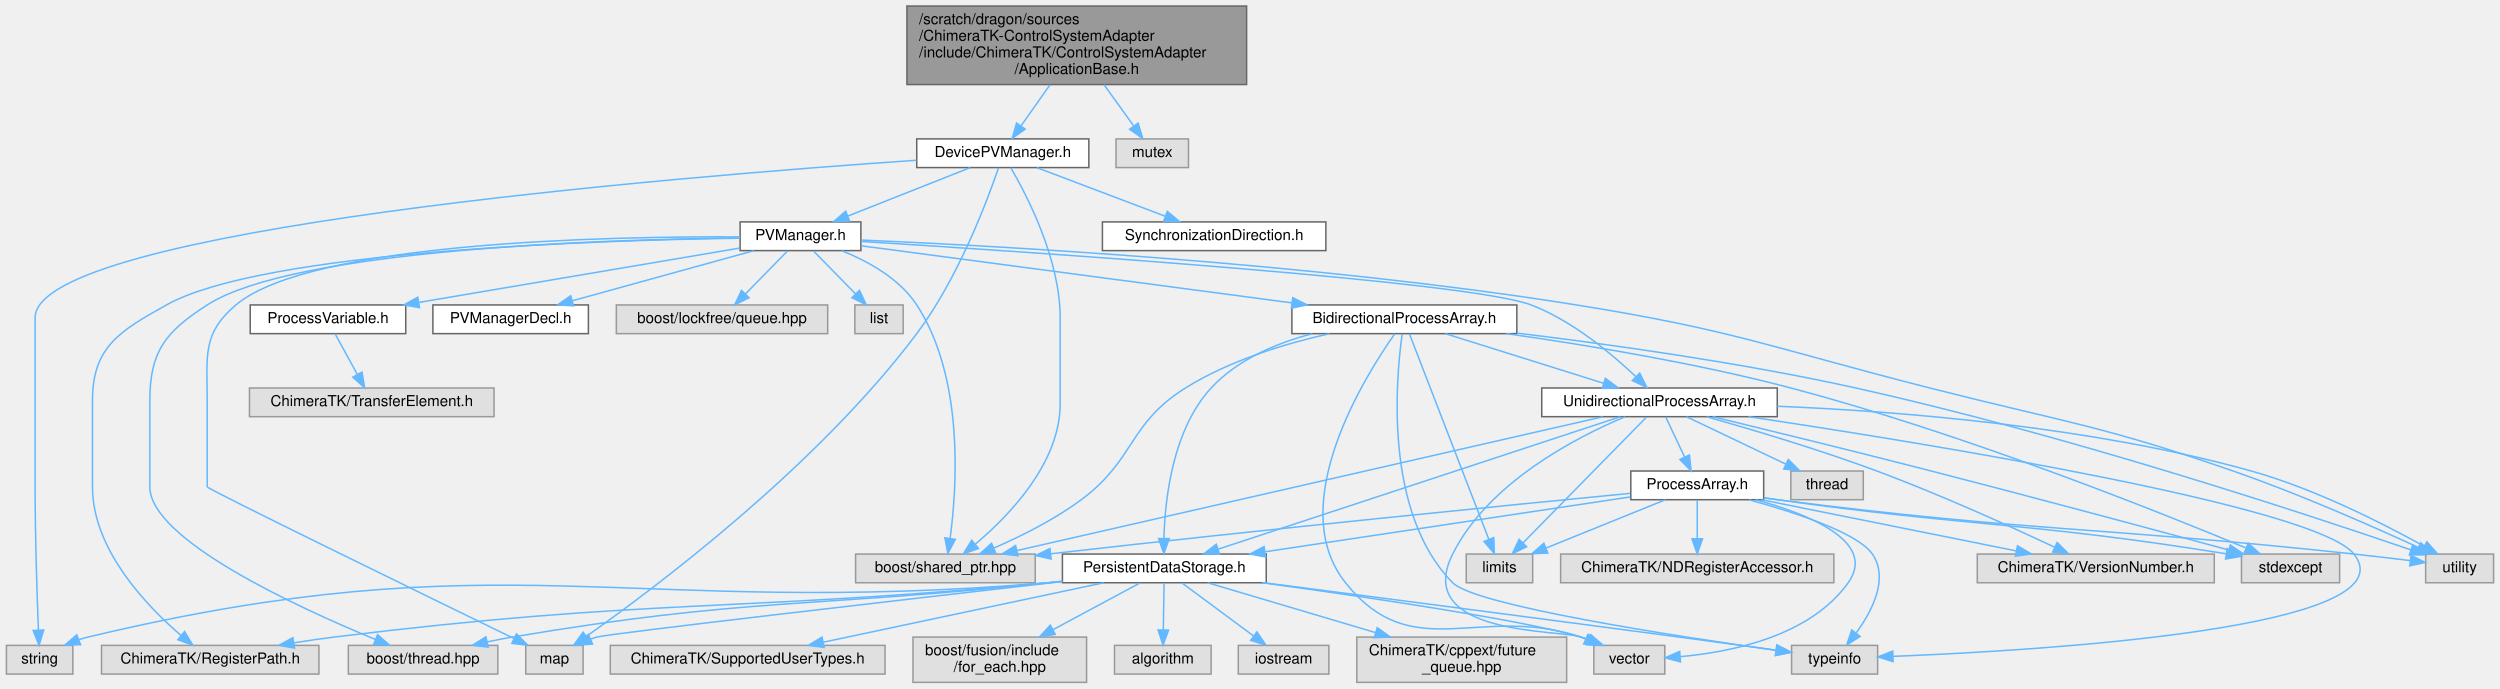
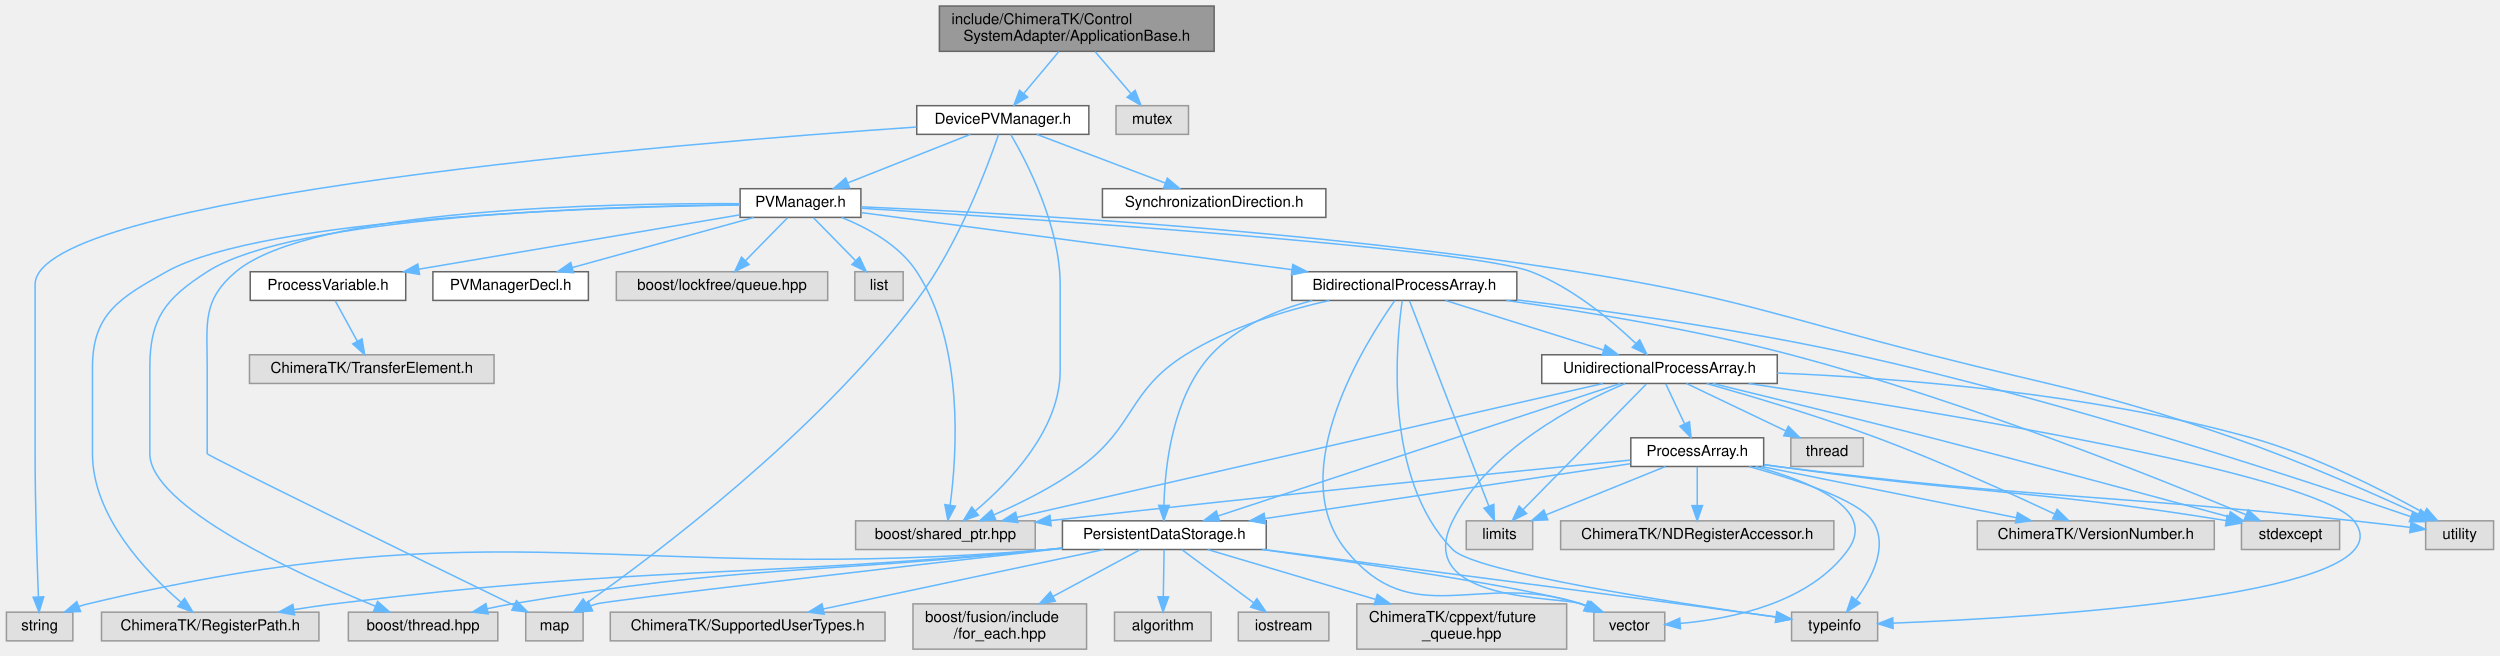
- <svg xmlns="http://www.w3.org/2000/svg" xmlns:xlink="http://www.w3.org/1999/xlink" width="1656pt" height="456pt" viewBox="0.00 0.00 1655.50 456.00">
-   <g id="graph0" class="graph" transform="scale(1 1) rotate(0) translate(4 452)">
+ <svg xmlns="http://www.w3.org/2000/svg" xmlns:xlink="http://www.w3.org/1999/xlink" width="1656pt" height="434pt" viewBox="0.00 0.00 1655.50 434.00">
+   <g id="graph0" class="graph" transform="scale(1 1) rotate(0) translate(4 430)">
    <g id="Node000001" class="node">
      <g id="a_Node000001">
        <a xlink:title=" ">
-           <polygon fill="#999999" stroke="#666666" points="821.5,-448 596.5,-448 596.5,-396 821.5,-396 821.5,-448" />
-           <text text-anchor="start" x="604.5" y="-436" font-family="Helvetica,sans-Serif" font-size="10.00">/scratch/dragon/sources</text>
-           <text text-anchor="start" x="604.5" y="-425" font-family="Helvetica,sans-Serif" font-size="10.00">/ChimeraTK-ControlSystemAdapter</text>
-           <text text-anchor="start" x="604.5" y="-414" font-family="Helvetica,sans-Serif" font-size="10.00">/include/ChimeraTK/ControlSystemAdapter</text>
-           <text text-anchor="middle" x="709" y="-403" font-family="Helvetica,sans-Serif" font-size="10.00">/ApplicationBase.h</text>
+           <polygon fill="#999999" stroke="#666666" points="800,-426 618,-426 618,-396 800,-396 800,-426" />
+           <text text-anchor="start" x="626" y="-414" font-family="Helvetica,sans-Serif" font-size="10.00">include/ChimeraTK/Control</text>
+           <text text-anchor="middle" x="709" y="-403" font-family="Helvetica,sans-Serif" font-size="10.00">SystemAdapter/ApplicationBase.h</text>
        </a>
      </g>
    </g>
    <g id="Node000002" class="node">
      <g id="a_Node000002">
        <a xlink:href="_device_p_v_manager_8h.html" target="_top" xlink:title=" ">
          <polygon fill="white" stroke="#666666" points="717,-360 603,-360 603,-341 717,-341 717,-360" />
          <text text-anchor="middle" x="660" y="-348" font-family="Helvetica,sans-Serif" font-size="10.00">DevicePVManager.h</text>
        </a>
      </g>
    </g>
    <g id="edge1_Node000001_Node000002" class="edge">
      <g id="a_edge1_Node000001_Node000002">
        <a xlink:title=" ">
-           <path fill="none" stroke="#63b8ff" d="M691.31,-395.91C684.94,-386.87 677.89,-376.88 672.11,-368.67" />
-           <polygon fill="#63b8ff" stroke="#63b8ff" points="674.83,-366.46 666.21,-360.3 669.11,-370.49 674.83,-366.46" />
+           <path fill="none" stroke="#63b8ff" d="M697.14,-395.84C690.1,-387.43 681.14,-376.74 673.79,-367.96" />
+           <polygon fill="#63b8ff" stroke="#63b8ff" points="676.45,-365.68 667.34,-360.27 671.08,-370.18 676.45,-365.68" />
        </a>
      </g>
    </g>
    <g id="Node000032" class="node">
      <g id="a_Node000032">
        <a xlink:title=" ">
          <polygon fill="#e0e0e0" stroke="#999999" points="783,-360 735,-360 735,-341 783,-341 783,-360" />
          <text text-anchor="middle" x="759" y="-348" font-family="Helvetica,sans-Serif" font-size="10.00">mutex</text>
        </a>
      </g>
    </g>
    <g id="edge57_Node000001_Node000032" class="edge">
      <g id="a_edge57_Node000001_Node000032">
        <a xlink:title=" ">
-           <path fill="none" stroke="#63b8ff" d="M727.05,-395.91C733.55,-386.87 740.74,-376.88 746.65,-368.67" />
-           <polygon fill="#63b8ff" stroke="#63b8ff" points="749.67,-370.46 752.67,-360.3 743.99,-366.38 749.67,-370.46" />
+           <path fill="none" stroke="#63b8ff" d="M721.1,-395.84C728.29,-387.43 737.43,-376.74 744.93,-367.96" />
+           <polygon fill="#63b8ff" stroke="#63b8ff" points="747.67,-370.14 751.51,-360.27 742.35,-365.59 747.67,-370.14" />
        </a>
      </g>
    </g>
    <g id="Node000003" class="node">
      <g id="a_Node000003">
        <a xlink:href="_p_v_manager_8h.html" target="_top" xlink:title=" ">
          <polygon fill="white" stroke="#666666" points="566,-305 486,-305 486,-286 566,-286 566,-305" />
          <text text-anchor="middle" x="526" y="-293" font-family="Helvetica,sans-Serif" font-size="10.00">PVManager.h</text>
        </a>
      </g>
    </g>
    <g id="edge2_Node000002_Node000003" class="edge">
      <g id="a_edge2_Node000002_Node000003">
        <a xlink:title=" ">
          <path fill="none" stroke="#63b8ff" d="M638.47,-340.98C616.53,-332.3 582.26,-318.75 557.31,-308.88" />
          <polygon fill="#63b8ff" stroke="#63b8ff" points="558.51,-305.59 547.92,-305.17 555.93,-312.1 558.51,-305.59" />
        </a>
      </g>
    </g>
    <g id="Node000013" class="node">
      <g id="a_Node000013">
        <a xlink:title=" ">
          <polygon fill="#e0e0e0" stroke="#999999" points="382,-24.5 344,-24.5 344,-5.5 382,-5.5 382,-24.5" />
          <text text-anchor="middle" x="363" y="-12.5" font-family="Helvetica,sans-Serif" font-size="10.00">map</text>
        </a>
      </g>
    </g>
    <g id="edge55_Node000002_Node000013" class="edge">
      <g id="a_edge55_Node000002_Node000013">
        <a xlink:title=" ">
          <path fill="none" stroke="#63b8ff" d="M657.16,-340.83C650.17,-320.33 630.7,-267.87 603,-231 536.51,-142.5 429.43,-62.37 384.22,-30.53" />
          <polygon fill="#63b8ff" stroke="#63b8ff" points="386,-27.51 375.79,-24.66 381.99,-33.25 386,-27.51" />
        </a>
      </g>
    </g>
    <g id="Node000014" class="node">
      <g id="a_Node000014">
        <a xlink:title=" ">
          <polygon fill="#e0e0e0" stroke="#999999" points="44,-24.5 0,-24.5 0,-5.5 44,-5.5 44,-24.5" />
          <text text-anchor="middle" x="22" y="-12.5" font-family="Helvetica,sans-Serif" font-size="10.00">string</text>
        </a>
      </g>
    </g>
    <g id="edge56_Node000002_Node000014" class="edge">
      <g id="a_edge56_Node000002_Node000014">
        <a xlink:title=" ">
          <path fill="none" stroke="#63b8ff" d="M602.83,-345.86C445.73,-335.09 19,-300.43 19,-241.5 19,-241.5 19,-241.5 19,-129.5 19,-96.1 20.31,-57.18 21.2,-34.69" />
          <polygon fill="#63b8ff" stroke="#63b8ff" points="24.71,-34.68 21.62,-24.54 17.71,-34.39 24.71,-34.68" />
        </a>
      </g>
    </g>
    <g id="Node000021" class="node">
      <g id="a_Node000021">
        <a xlink:title=" ">
          <polygon fill="#e0e0e0" stroke="#999999" points="681.5,-85 562.5,-85 562.5,-66 681.5,-66 681.5,-85" />
          <text text-anchor="middle" x="622" y="-73" font-family="Helvetica,sans-Serif" font-size="10.00">boost/shared_ptr.hpp</text>
        </a>
      </g>
    </g>
    <g id="edge54_Node000002_Node000021" class="edge">
      <g id="a_edge54_Node000002_Node000021">
        <a xlink:title=" ">
          <path fill="none" stroke="#63b8ff" d="M665.28,-340.9C675.73,-323.07 698,-280.46 698,-241.5 698,-241.5 698,-241.5 698,-184.5 698,-145.47 664.39,-110.58 641.87,-91.6" />
          <polygon fill="#63b8ff" stroke="#63b8ff" points="643.85,-88.7 633.88,-85.12 639.44,-94.14 643.85,-88.7" />
        </a>
      </g>
    </g>
    <g id="Node000031" class="node">
      <g id="a_Node000031">
        <a xlink:href="_synchronization_direction_8h.html" target="_top" xlink:title=" ">
          <polygon fill="white" stroke="#666666" points="874,-305 726,-305 726,-286 874,-286 874,-305" />
          <text text-anchor="middle" x="800" y="-293" font-family="Helvetica,sans-Serif" font-size="10.00">SynchronizationDirection.h</text>
        </a>
      </g>
    </g>
    <g id="edge53_Node000002_Node000031" class="edge">
      <g id="a_edge53_Node000002_Node000031">
        <a xlink:title=" ">
          <path fill="none" stroke="#63b8ff" d="M682.49,-340.98C705.52,-332.27 741.54,-318.63 767.63,-308.75" />
          <polygon fill="#63b8ff" stroke="#63b8ff" points="768.98,-311.98 777.1,-305.17 766.51,-305.44 768.98,-311.98" />
        </a>
      </g>
    </g>
    <g id="Node000004" class="node">
      <g id="a_Node000004">
        <a xlink:href="_bidirectional_process_array_8h.html" target="_top" xlink:title=" ">
          <polygon fill="white" stroke="#666666" points="1000.5,-250 851.5,-250 851.5,-231 1000.5,-231 1000.5,-250" />
          <text text-anchor="middle" x="926" y="-238" font-family="Helvetica,sans-Serif" font-size="10.00">BidirectionalProcessArray.h</text>
        </a>
      </g>
    </g>
    <g id="edge3_Node000003_Node000004" class="edge">
      <g id="a_edge3_Node000003_Node000004">
        <a xlink:title=" ">
          <path fill="none" stroke="#63b8ff" d="M566.18,-289.18C632.82,-280.35 767.17,-262.54 851.52,-251.37" />
          <polygon fill="#63b8ff" stroke="#63b8ff" points="852.1,-254.82 861.55,-250.04 851.18,-247.88 852.1,-254.82" />
        </a>
      </g>
    </g>
    <g id="Node000007" class="node">
      <g id="a_Node000007">
        <a xlink:title=" ">
          <polygon fill="#e0e0e0" stroke="#999999" points="207,-24.5 63,-24.5 63,-5.5 207,-5.5 207,-24.5" />
          <text text-anchor="middle" x="135" y="-12.5" font-family="Helvetica,sans-Serif" font-size="10.00">ChimeraTK/RegisterPath.h</text>
        </a>
      </g>
    </g>
    <g id="edge46_Node000003_Node000007" class="edge">
      <g id="a_edge46_Node000003_Node000007">
        <a xlink:title=" ">
          <path fill="none" stroke="#63b8ff" d="M485.77,-294.21C393.67,-292.91 170.49,-286.04 106,-250 74.88,-232.61 57,-222.15 57,-186.5 57,-186.5 57,-186.5 57,-129.5 57,-88.19 92.53,-50.94 115.63,-31.09" />
          <polygon fill="#63b8ff" stroke="#63b8ff" points="118.02,-33.66 123.49,-24.59 113.55,-28.26 118.02,-33.66" />
        </a>
      </g>
    </g>
    <g id="Node000010" class="node">
      <g id="a_Node000010">
        <a xlink:title=" ">
          <polygon fill="#e0e0e0" stroke="#999999" points="325.5,-24.5 226.5,-24.5 226.5,-5.5 325.5,-5.5 325.5,-24.5" />
          <text text-anchor="middle" x="276" y="-12.5" font-family="Helvetica,sans-Serif" font-size="10.00">boost/thread.hpp</text>
        </a>
      </g>
    </g>
    <g id="edge49_Node000003_Node000010" class="edge">
      <g id="a_edge49_Node000003_Node000010">
        <a xlink:title=" ">
          <path fill="none" stroke="#63b8ff" d="M485.77,-294.38C397.61,-293.41 190.66,-287.13 133,-250 105.35,-232.19 95,-219.39 95,-186.5 95,-186.5 95,-186.5 95,-129.5 95,-94.65 192.5,-49.82 244.38,-28.43" />
          <polygon fill="#63b8ff" stroke="#63b8ff" points="245.86,-31.6 253.81,-24.59 243.22,-25.12 245.86,-31.6" />
        </a>
      </g>
    </g>
    <g id="edge51_Node000003_Node000013" class="edge">
      <g id="a_edge51_Node000003_Node000013">
        <a xlink:title=" ">
          <path fill="none" stroke="#63b8ff" d="M485.71,-295.09C399.67,-295.53 201.73,-291.82 152,-250 129.45,-231.04 133,-215.96 133,-186.5 133,-186.5 133,-186.5 133,-129.5 133,-128.1 275.2,-58.73 335.98,-29.14" />
          <polygon fill="#63b8ff" stroke="#63b8ff" points="337.87,-32.11 345.33,-24.59 334.81,-25.82 337.87,-32.11" />
        </a>
      </g>
    </g>
    <g id="Node000017" class="node">
      <g id="a_Node000017">
        <a xlink:href="_unidirectional_process_array_8h.html" target="_top" xlink:title=" ">
          <polygon fill="white" stroke="#666666" points="1173,-195 1017,-195 1017,-176 1173,-176 1173,-195" />
          <text text-anchor="middle" x="1095" y="-183" font-family="Helvetica,sans-Serif" font-size="10.00">UnidirectionalProcessArray.h</text>
        </a>
      </g>
    </g>
    <g id="edge45_Node000003_Node000017" class="edge">
      <g id="a_edge45_Node000003_Node000017">
        <a xlink:title=" ">
          <path fill="none" stroke="#63b8ff" d="M566.35,-292.05C675.12,-285.28 969.04,-265.73 1010,-250 1037.24,-239.54 1063.31,-217.72 1079.23,-202.59" />
          <polygon fill="#63b8ff" stroke="#63b8ff" points="1081.89,-204.89 1086.58,-195.39 1076.99,-199.89 1081.89,-204.89" />
        </a>
      </g>
    </g>
    <g id="edge48_Node000003_Node000021" class="edge">
      <g id="a_edge48_Node000003_Node000021">
        <a xlink:title=" ">
          <path fill="none" stroke="#63b8ff" d="M553.33,-285.93C570.51,-279.05 591.53,-267.59 603,-250 634.53,-201.66 629.66,-129.21 625.1,-95.28" />
          <polygon fill="#63b8ff" stroke="#63b8ff" points="628.56,-94.72 623.62,-85.35 621.63,-95.75 628.56,-94.72" />
        </a>
      </g>
    </g>
    <g id="Node000024" class="node">
      <g id="a_Node000024">
        <a xlink:title=" ">
          <polygon fill="#e0e0e0" stroke="#999999" points="1647.5,-85 1602.5,-85 1602.5,-66 1647.5,-66 1647.5,-85" />
          <text text-anchor="middle" x="1625" y="-73" font-family="Helvetica,sans-Serif" font-size="10.00">utility</text>
        </a>
      </g>
    </g>
    <g id="edge52_Node000003_Node000024" class="edge">
      <g id="a_edge52_Node000003_Node000024">
        <a xlink:title=" ">
          <path fill="none" stroke="#63b8ff" d="M566.23,-293C653.17,-289.31 864.88,-278.01 1040,-250 1145.49,-233.13 1170.46,-221.32 1274,-195 1363.76,-172.18 1387.49,-170.34 1475,-140 1518.69,-124.85 1567.76,-103.15 1597.52,-89.44" />
          <polygon fill="#63b8ff" stroke="#63b8ff" points="1599.24,-92.51 1606.83,-85.12 1596.29,-86.16 1599.24,-92.51" />
        </a>
      </g>
    </g>
    <g id="Node000026" class="node">
      <g id="a_Node000026">
        <a xlink:href="_process_variable_8h.html" target="_top" xlink:title=" ">
          <polygon fill="white" stroke="#666666" points="264.5,-250 161.5,-250 161.5,-231 264.5,-231 264.5,-250" />
          <text text-anchor="middle" x="213" y="-238" font-family="Helvetica,sans-Serif" font-size="10.00">ProcessVariable.h</text>
        </a>
      </g>
    </g>
    <g id="edge42_Node000003_Node000026" class="edge">
      <g id="a_edge42_Node000003_Node000026">
        <a xlink:title=" ">
          <path fill="none" stroke="#63b8ff" d="M485.72,-287.68C431.84,-278.56 335.85,-262.3 273.32,-251.71" />
          <polygon fill="#63b8ff" stroke="#63b8ff" points="273.65,-248.22 263.2,-250 272.48,-255.12 273.65,-248.22" />
        </a>
      </g>
    </g>
    <g id="Node000028" class="node">
      <g id="a_Node000028">
        <a xlink:href="_p_v_manager_decl_8h.html" target="_top" xlink:title=" ">
          <polygon fill="white" stroke="#666666" points="385.5,-250 282.5,-250 282.5,-231 385.5,-231 385.5,-250" />
          <text text-anchor="middle" x="334" y="-238" font-family="Helvetica,sans-Serif" font-size="10.00">PVManagerDecl.h</text>
        </a>
      </g>
    </g>
    <g id="edge44_Node000003_Node000028" class="edge">
      <g id="a_edge44_Node000003_Node000028">
        <a xlink:title=" ">
          <path fill="none" stroke="#63b8ff" d="M495.15,-285.98C462.5,-276.97 410.8,-262.7 374.8,-252.76" />
          <polygon fill="#63b8ff" stroke="#63b8ff" points="375.66,-249.37 365.09,-250.08 373.8,-256.12 375.66,-249.37" />
        </a>
      </g>
    </g>
    <g id="Node000029" class="node">
      <g id="a_Node000029">
        <a xlink:title=" ">
          <polygon fill="#e0e0e0" stroke="#999999" points="544,-250 404,-250 404,-231 544,-231 544,-250" />
          <text text-anchor="middle" x="474" y="-238" font-family="Helvetica,sans-Serif" font-size="10.00">boost/lockfree/queue.hpp</text>
        </a>
      </g>
    </g>
    <g id="edge47_Node000003_Node000029" class="edge">
      <g id="a_edge47_Node000003_Node000029">
        <a xlink:title=" ">
          <path fill="none" stroke="#63b8ff" d="M517.41,-285.75C509.84,-278.03 498.62,-266.6 489.49,-257.28" />
          <polygon fill="#63b8ff" stroke="#63b8ff" points="491.93,-254.78 482.43,-250.09 486.93,-259.68 491.93,-254.78" />
        </a>
      </g>
    </g>
    <g id="Node000030" class="node">
      <g id="a_Node000030">
        <a xlink:title=" ">
          <polygon fill="#e0e0e0" stroke="#999999" points="594,-250 562,-250 562,-231 594,-231 594,-250" />
          <text text-anchor="middle" x="578" y="-238" font-family="Helvetica,sans-Serif" font-size="10.00">list</text>
        </a>
      </g>
    </g>
    <g id="edge50_Node000003_Node000030" class="edge">
      <g id="a_edge50_Node000003_Node000030">
        <a xlink:title=" ">
          <path fill="none" stroke="#63b8ff" d="M534.59,-285.75C542.16,-278.03 553.38,-266.6 562.51,-257.28" />
          <polygon fill="#63b8ff" stroke="#63b8ff" points="565.07,-259.68 569.57,-250.09 560.07,-254.78 565.07,-259.68" />
        </a>
      </g>
    </g>
    <g id="Node000005" class="node">
      <g id="a_Node000005">
        <a xlink:href="_persistent_data_storage_8h.html" target="_top" xlink:title=" ">
          <polygon fill="white" stroke="#666666" points="834.5,-85 699.5,-85 699.5,-66 834.5,-66 834.5,-85" />
          <text text-anchor="middle" x="767" y="-73" font-family="Helvetica,sans-Serif" font-size="10.00">PersistentDataStorage.h</text>
        </a>
      </g>
    </g>
    <g id="edge4_Node000004_Node000005" class="edge">
      <g id="a_edge4_Node000004_Node000005">
        <a xlink:title=" ">
          <path fill="none" stroke="#63b8ff" d="M865.07,-230.96C841.19,-224.7 815.41,-213.83 798,-195 772.47,-167.37 767.42,-121.34 766.74,-95.53" />
          <polygon fill="#63b8ff" stroke="#63b8ff" points="770.24,-95.22 766.67,-85.24 763.24,-95.26 770.24,-95.22" />
        </a>
      </g>
    </g>
    <g id="Node000015" class="node">
      <g id="a_Node000015">
        <a xlink:title=" ">
          <polygon fill="#e0e0e0" stroke="#999999" points="1239.5,-24.5 1182.5,-24.5 1182.5,-5.5 1239.5,-5.5 1239.5,-24.5" />
          <text text-anchor="middle" x="1211" y="-12.5" font-family="Helvetica,sans-Serif" font-size="10.00">typeinfo</text>
        </a>
      </g>
    </g>
    <g id="edge39_Node000004_Node000015" class="edge">
      <g id="a_edge39_Node000004_Node000015">
        <a xlink:title=" ">
          <path fill="none" stroke="#63b8ff" d="M924.58,-230.79C920.53,-202.55 911.95,-112.64 958,-66 972.93,-50.88 1104.85,-30.69 1172.04,-21.26" />
          <polygon fill="#63b8ff" stroke="#63b8ff" points="1172.81,-24.69 1182.24,-19.84 1171.85,-17.75 1172.81,-24.69" />
        </a>
      </g>
    </g>
    <g id="Node000016" class="node">
      <g id="a_Node000016">
        <a xlink:title=" ">
          <polygon fill="#e0e0e0" stroke="#999999" points="1098.5,-24.5 1051.5,-24.5 1051.5,-5.5 1098.5,-5.5 1098.5,-24.5" />
          <text text-anchor="middle" x="1075" y="-12.5" font-family="Helvetica,sans-Serif" font-size="10.00">vector</text>
        </a>
      </g>
    </g>
    <g id="edge41_Node000004_Node000016" class="edge">
      <g id="a_edge41_Node000004_Node000016">
        <a xlink:title=" ">
          <path fill="none" stroke="#63b8ff" d="M919.6,-230.82C900.25,-203.4 846.06,-117.46 887,-66 931.3,-10.32 975.45,-52.36 1043,-30 1044.44,-29.52 1045.9,-29.01 1047.37,-28.46" />
          <polygon fill="#63b8ff" stroke="#63b8ff" points="1048.99,-31.58 1056.95,-24.59 1046.37,-25.09 1048.99,-31.58" />
        </a>
      </g>
    </g>
    <g id="edge16_Node000004_Node000017" class="edge">
      <g id="a_edge16_Node000004_Node000017">
        <a xlink:title=" ">
          <path fill="none" stroke="#63b8ff" d="M953.15,-230.98C981.53,-222.09 1026.23,-208.07 1057.86,-198.15" />
          <polygon fill="#63b8ff" stroke="#63b8ff" points="1059.14,-201.41 1067.63,-195.08 1057.05,-194.73 1059.14,-201.41" />
        </a>
      </g>
    </g>
    <g id="edge36_Node000004_Node000021" class="edge">
      <g id="a_edge36_Node000004_Node000021">
        <a xlink:title=" ">
          <path fill="none" stroke="#63b8ff" d="M876.29,-230.97C846.96,-224.35 810.02,-213.16 781,-195 742.88,-171.15 748.07,-147.85 712,-121 694.3,-107.83 672.11,-96.81 654.18,-89.02" />
          <polygon fill="#63b8ff" stroke="#63b8ff" points="655.3,-85.7 644.72,-85.04 652.58,-92.15 655.3,-85.7" />
        </a>
      </g>
    </g>
    <g id="Node000022" class="node">
      <g id="a_Node000022">
        <a xlink:title=" ">
          <polygon fill="#e0e0e0" stroke="#999999" points="1011,-85 967,-85 967,-66 1011,-66 1011,-85" />
          <text text-anchor="middle" x="989" y="-73" font-family="Helvetica,sans-Serif" font-size="10.00">limits</text>
        </a>
      </g>
    </g>
    <g id="edge37_Node000004_Node000022" class="edge">
      <g id="a_edge37_Node000004_Node000022">
        <a xlink:title=" ">
          <path fill="none" stroke="#63b8ff" d="M929.39,-230.74C939.3,-205.09 968.41,-129.78 981.94,-94.78" />
          <polygon fill="#63b8ff" stroke="#63b8ff" points="985.26,-95.9 985.6,-85.31 978.73,-93.37 985.26,-95.9" />
        </a>
      </g>
    </g>
    <g id="Node000023" class="node">
      <g id="a_Node000023">
        <a xlink:title=" ">
          <polygon fill="#e0e0e0" stroke="#999999" points="1545.5,-85 1480.5,-85 1480.5,-66 1545.5,-66 1545.5,-85" />
          <text text-anchor="middle" x="1513" y="-73" font-family="Helvetica,sans-Serif" font-size="10.00">stdexcept</text>
        </a>
      </g>
    </g>
    <g id="edge38_Node000004_Node000023" class="edge">
      <g id="a_edge38_Node000004_Node000023">
        <a xlink:title=" ">
          <path fill="none" stroke="#63b8ff" d="M993.52,-230.99C1045.53,-223.66 1118.97,-211.63 1182,-195 1295.85,-164.96 1426.08,-112.9 1483.35,-89.07" />
          <polygon fill="#63b8ff" stroke="#63b8ff" points="1484.98,-92.18 1492.86,-85.09 1482.28,-85.72 1484.98,-92.18" />
        </a>
      </g>
    </g>
    <g id="edge40_Node000004_Node000024" class="edge">
      <g id="a_edge40_Node000004_Node000024">
        <a xlink:title=" ">
          <path fill="none" stroke="#63b8ff" d="M1000.56,-231.35C1061.38,-224 1149.29,-211.76 1225,-195 1363.9,-164.25 1525.13,-110.93 1592.65,-87.77" />
          <polygon fill="#63b8ff" stroke="#63b8ff" points="1593.98,-91.02 1602.3,-84.45 1591.7,-84.4 1593.98,-91.02" />
        </a>
      </g>
    </g>
    <g id="Node000006" class="node">
      <g id="a_Node000006">
        <a xlink:title=" ">
          <polygon fill="#e0e0e0" stroke="#999999" points="1033.5,-30 894.5,-30 894.5,0 1033.5,0 1033.5,-30" />
          <text text-anchor="start" x="902.5" y="-18" font-family="Helvetica,sans-Serif" font-size="10.00">ChimeraTK/cppext/future</text>
          <text text-anchor="middle" x="964" y="-7" font-family="Helvetica,sans-Serif" font-size="10.00">_queue.hpp</text>
        </a>
      </g>
    </g>
    <g id="edge5_Node000005_Node000006" class="edge">
      <g id="a_edge5_Node000005_Node000006">
        <a xlink:title=" ">
          <path fill="none" stroke="#63b8ff" d="M795.65,-65.99C824.62,-57.39 870.2,-43.86 906.63,-33.04" />
          <polygon fill="#63b8ff" stroke="#63b8ff" points="908.05,-36.27 916.64,-30.06 906.06,-29.56 908.05,-36.27" />
        </a>
      </g>
    </g>
    <g id="edge6_Node000005_Node000007" class="edge">
      <g id="a_edge6_Node000005_Node000007">
        <a xlink:title=" ">
          <path fill="none" stroke="#63b8ff" d="M699.41,-66.91C696.23,-66.59 693.08,-66.29 690,-66 480.08,-46.43 426.25,-55.77 217,-30 208.36,-28.94 199.23,-27.6 190.34,-26.17" />
          <polygon fill="#63b8ff" stroke="#63b8ff" points="190.87,-22.71 180.43,-24.53 189.73,-29.62 190.87,-22.71" />
        </a>
      </g>
    </g>
    <g id="Node000008" class="node">
      <g id="a_Node000008">
        <a xlink:title=" ">
          <polygon fill="#e0e0e0" stroke="#999999" points="582,-24.5 400,-24.5 400,-5.5 582,-5.5 582,-24.5" />
          <text text-anchor="middle" x="491" y="-12.5" font-family="Helvetica,sans-Serif" font-size="10.00">ChimeraTK/SupportedUserTypes.h</text>
        </a>
      </g>
    </g>
    <g id="edge7_Node000005_Node000008" class="edge">
      <g id="a_edge7_Node000005_Node000008">
        <a xlink:title=" ">
          <path fill="none" stroke="#63b8ff" d="M726.87,-65.99C677.71,-55.57 594.41,-37.92 541.1,-26.62" />
          <polygon fill="#63b8ff" stroke="#63b8ff" points="541.69,-23.17 531.18,-24.52 540.24,-30.01 541.69,-23.17" />
        </a>
      </g>
    </g>
    <g id="Node000009" class="node">
      <g id="a_Node000009">
        <a xlink:title=" ">
          <polygon fill="#e0e0e0" stroke="#999999" points="715.5,-30 600.5,-30 600.5,0 715.5,0 715.5,-30" />
          <text text-anchor="start" x="608.5" y="-18" font-family="Helvetica,sans-Serif" font-size="10.00">boost/fusion/include</text>
          <text text-anchor="middle" x="658" y="-7" font-family="Helvetica,sans-Serif" font-size="10.00">/for_each.hpp</text>
        </a>
      </g>
    </g>
    <g id="edge8_Node000005_Node000009" class="edge">
      <g id="a_edge8_Node000005_Node000009">
        <a xlink:title=" ">
          <path fill="none" stroke="#63b8ff" d="M750.92,-65.87C735.78,-57.75 712.61,-45.31 693.2,-34.89" />
          <polygon fill="#63b8ff" stroke="#63b8ff" points="694.77,-31.76 684.3,-30.11 691.46,-37.93 694.77,-31.76" />
        </a>
      </g>
    </g>
    <g id="edge9_Node000005_Node000010" class="edge">
      <g id="a_edge9_Node000005_Node000010">
        <a xlink:title=" ">
          <path fill="none" stroke="#63b8ff" d="M699.4,-67C696.22,-66.66 693.08,-66.33 690,-66 532.29,-49.3 491.38,-56.36 335,-30 329.61,-29.09 323.99,-27.98 318.44,-26.78" />
          <polygon fill="#63b8ff" stroke="#63b8ff" points="319.14,-23.35 308.61,-24.55 317.59,-30.17 319.14,-23.35" />
        </a>
      </g>
    </g>
    <g id="Node000011" class="node">
      <g id="a_Node000011">
        <a xlink:title=" ">
          <polygon fill="#e0e0e0" stroke="#999999" points="798,-24.5 734,-24.5 734,-5.5 798,-5.5 798,-24.5" />
          <text text-anchor="middle" x="766" y="-12.5" font-family="Helvetica,sans-Serif" font-size="10.00">algorithm</text>
        </a>
      </g>
    </g>
    <g id="edge10_Node000005_Node000011" class="edge">
      <g id="a_edge10_Node000005_Node000011">
        <a xlink:title=" ">
          <path fill="none" stroke="#63b8ff" d="M766.85,-65.87C766.71,-57.75 766.5,-45.31 766.32,-34.89" />
          <polygon fill="#63b8ff" stroke="#63b8ff" points="769.82,-34.61 766.15,-24.67 762.82,-34.73 769.82,-34.61" />
        </a>
      </g>
    </g>
    <g id="Node000012" class="node">
      <g id="a_Node000012">
        <a xlink:title=" ">
          <polygon fill="#e0e0e0" stroke="#999999" points="876,-24.5 816,-24.5 816,-5.5 876,-5.5 876,-24.5" />
          <text text-anchor="middle" x="846" y="-12.5" font-family="Helvetica,sans-Serif" font-size="10.00">iostream</text>
        </a>
      </g>
    </g>
    <g id="edge11_Node000005_Node000012" class="edge">
      <g id="a_edge11_Node000005_Node000012">
        <a xlink:title=" ">
          <path fill="none" stroke="#63b8ff" d="M778.66,-65.87C791.14,-56.62 811.18,-41.78 826.16,-30.69" />
          <polygon fill="#63b8ff" stroke="#63b8ff" points="828.34,-33.43 834.3,-24.67 824.18,-27.81 828.34,-33.43" />
        </a>
      </g>
    </g>
    <g id="edge12_Node000005_Node000013" class="edge">
      <g id="a_edge12_Node000005_Node000013">
        <a xlink:title=" ">
          <path fill="none" stroke="#63b8ff" d="M699.25,-66.78C592.97,-54.63 398.31,-32.19 391,-30 389.74,-29.62 388.47,-29.19 387.2,-28.72" />
          <polygon fill="#63b8ff" stroke="#63b8ff" points="388.28,-25.37 377.72,-24.55 385.46,-31.78 388.28,-25.37" />
        </a>
      </g>
    </g>
    <g id="edge13_Node000005_Node000014" class="edge">
      <g id="a_edge13_Node000005_Node000014">
        <a xlink:title=" ">
          <path fill="none" stroke="#63b8ff" d="M699.41,-66.83C696.23,-66.54 693.08,-66.26 690,-66 407.86,-42.46 329.37,-95.78 54,-30 52.05,-29.54 50.08,-28.96 48.11,-28.3" />
          <polygon fill="#63b8ff" stroke="#63b8ff" points="49.14,-24.95 38.55,-24.57 46.59,-31.47 49.14,-24.95" />
        </a>
      </g>
    </g>
    <g id="edge14_Node000005_Node000015" class="edge">
      <g id="a_edge14_Node000005_Node000015">
        <a xlink:title=" ">
          <path fill="none" stroke="#63b8ff" d="M833.02,-65.99C901.73,-57.11 1012.42,-42.73 1108,-30 1129.23,-27.17 1152.91,-23.96 1172.21,-21.32" />
          <polygon fill="#63b8ff" stroke="#63b8ff" points="1172.71,-24.79 1182.15,-19.96 1171.77,-17.85 1172.71,-24.79" />
        </a>
      </g>
    </g>
    <g id="edge15_Node000005_Node000016" class="edge">
      <g id="a_edge15_Node000005_Node000016">
        <a xlink:title=" ">
          <path fill="none" stroke="#63b8ff" d="M831.64,-66C900.41,-56.61 1004.47,-41.34 1043,-30 1044.68,-29.51 1046.39,-28.94 1048.1,-28.34" />
          <polygon fill="#63b8ff" stroke="#63b8ff" points="1049.7,-31.47 1057.69,-24.52 1047.11,-24.97 1049.7,-31.47" />
        </a>
      </g>
    </g>
    <g id="edge17_Node000017_Node000005" class="edge">
      <g id="a_edge17_Node000017_Node000005">
        <a xlink:title=" ">
          <path fill="none" stroke="#63b8ff" d="M1068.99,-175.94C1010.62,-156.72 869.13,-110.13 802.64,-88.24" />
          <polygon fill="#63b8ff" stroke="#63b8ff" points="803.61,-84.87 793.01,-85.07 801.42,-91.52 803.61,-84.87" />
        </a>
      </g>
    </g>
    <g id="edge33_Node000017_Node000015" class="edge">
      <g id="a_edge33_Node000017_Node000015">
        <a xlink:title=" ">
          <path fill="none" stroke="#63b8ff" d="M1153.97,-175.98C1272.42,-158.27 1530.14,-116.51 1555,-85 1593.86,-35.75 1347.45,-21.08 1249.7,-17.23" />
          <polygon fill="#63b8ff" stroke="#63b8ff" points="1249.75,-13.73 1239.63,-16.85 1249.49,-20.73 1249.75,-13.73" />
        </a>
      </g>
    </g>
    <g id="edge35_Node000017_Node000016" class="edge">
      <g id="a_edge35_Node000017_Node000016">
        <a xlink:title=" ">
          <path fill="none" stroke="#63b8ff" d="M1072.19,-175.92C1039.75,-162.31 981.61,-132.35 958,-85 930.69,-30.22 1031.41,-34.99 1043,-30 1044,-29.57 1045.02,-29.13 1046.05,-28.68" />
          <polygon fill="#63b8ff" stroke="#63b8ff" points="1047.61,-31.82 1055.39,-24.63 1044.82,-25.4 1047.61,-31.82" />
        </a>
      </g>
    </g>
    <g id="Node000018" class="node">
      <g id="a_Node000018">
        <a xlink:href="_process_array_8h.html" target="_top" xlink:title=" ">
          <polygon fill="white" stroke="#666666" points="1164,-140 1076,-140 1076,-121 1164,-121 1164,-140" />
          <text text-anchor="middle" x="1120" y="-128" font-family="Helvetica,sans-Serif" font-size="10.00">ProcessArray.h</text>
        </a>
      </g>
    </g>
    <g id="edge18_Node000017_Node000018" class="edge">
      <g id="a_edge18_Node000017_Node000018">
        <a xlink:title=" ">
          <path fill="none" stroke="#63b8ff" d="M1099.13,-175.75C1102.51,-168.57 1107.42,-158.18 1111.62,-149.27" />
          <polygon fill="#63b8ff" stroke="#63b8ff" points="1114.85,-150.63 1115.95,-140.09 1108.52,-147.64 1114.85,-150.63" />
        </a>
      </g>
    </g>
    <g id="Node000020" class="node">
      <g id="a_Node000020">
        <a xlink:title=" ">
          <polygon fill="#e0e0e0" stroke="#999999" points="1462.5,-85 1305.5,-85 1305.5,-66 1462.5,-66 1462.5,-85" />
          <text text-anchor="middle" x="1384" y="-73" font-family="Helvetica,sans-Serif" font-size="10.00">ChimeraTK/VersionNumber.h</text>
        </a>
      </g>
    </g>
    <g id="edge28_Node000017_Node000020" class="edge">
      <g id="a_edge28_Node000017_Node000020">
        <a xlink:title=" ">
          <path fill="none" stroke="#63b8ff" d="M1126.24,-175.95C1155.64,-167.65 1200.74,-154.24 1239,-140 1280.88,-124.41 1328.07,-103.01 1356.91,-89.46" />
          <polygon fill="#63b8ff" stroke="#63b8ff" points="1358.41,-92.63 1365.96,-85.19 1355.42,-86.3 1358.41,-92.63" />
        </a>
      </g>
    </g>
    <g id="edge29_Node000017_Node000021" class="edge">
      <g id="a_edge29_Node000017_Node000021">
        <a xlink:title=" ">
          <path fill="none" stroke="#63b8ff" d="M1057.49,-175.94C972.11,-156.44 763.39,-108.78 669.33,-87.31" />
          <polygon fill="#63b8ff" stroke="#63b8ff" points="670.04,-83.88 659.51,-85.07 668.48,-90.7 670.04,-83.88" />
        </a>
      </g>
    </g>
    <g id="edge30_Node000017_Node000022" class="edge">
      <g id="a_edge30_Node000017_Node000022">
        <a xlink:title=" ">
          <path fill="none" stroke="#63b8ff" d="M1086.33,-175.66C1068.46,-157.46 1027.32,-115.55 1004.67,-92.47" />
          <polygon fill="#63b8ff" stroke="#63b8ff" points="1007,-89.84 997.5,-85.16 1002,-94.75 1007,-89.84" />
        </a>
      </g>
    </g>
    <g id="edge31_Node000017_Node000023" class="edge">
      <g id="a_edge31_Node000017_Node000023">
        <a xlink:title=" ">
          <path fill="none" stroke="#63b8ff" d="M1130.23,-175.99C1166.55,-167.17 1224.8,-152.9 1275,-140 1344.26,-122.2 1424.6,-100.56 1471.98,-87.69" />
          <polygon fill="#63b8ff" stroke="#63b8ff" points="1473.13,-91 1481.86,-85 1471.29,-84.25 1473.13,-91" />
        </a>
      </g>
    </g>
    <g id="edge34_Node000017_Node000024" class="edge">
      <g id="a_edge34_Node000017_Node000024">
        <a xlink:title=" ">
          <path fill="none" stroke="#63b8ff" d="M1173,-182.91C1253.12,-179.6 1380.79,-169.64 1487,-140 1529.08,-128.26 1574.49,-105.12 1601.29,-90.26" />
          <polygon fill="#63b8ff" stroke="#63b8ff" points="1603.29,-93.15 1610.29,-85.19 1599.86,-87.05 1603.29,-93.15" />
        </a>
      </g>
    </g>
    <g id="Node000025" class="node">
      <g id="a_Node000025">
        <a xlink:title=" ">
          <polygon fill="#e0e0e0" stroke="#999999" points="1230,-140 1182,-140 1182,-121 1230,-121 1230,-140" />
          <text text-anchor="middle" x="1206" y="-128" font-family="Helvetica,sans-Serif" font-size="10.00">thread</text>
        </a>
      </g>
    </g>
    <g id="edge32_Node000017_Node000025" class="edge">
      <g id="a_edge32_Node000017_Node000025">
        <a xlink:title=" ">
          <path fill="none" stroke="#63b8ff" d="M1112.83,-175.98C1130.61,-167.5 1158.15,-154.35 1178.68,-144.54" />
          <polygon fill="#63b8ff" stroke="#63b8ff" points="1180.33,-147.64 1187.84,-140.17 1177.31,-141.32 1180.33,-147.64" />
        </a>
      </g>
    </g>
    <g id="edge19_Node000018_Node000005" class="edge">
      <g id="a_edge19_Node000018_Node000005">
        <a xlink:title=" ">
          <path fill="none" stroke="#63b8ff" d="M1075.65,-122.84C1014.76,-113.7 904.77,-97.19 833.87,-86.54" />
          <polygon fill="#63b8ff" stroke="#63b8ff" points="834.11,-83.04 823.7,-85.01 833.07,-89.96 834.11,-83.04" />
        </a>
      </g>
    </g>
    <g id="edge25_Node000018_Node000015" class="edge">
      <g id="a_edge25_Node000018_Node000015">
        <a xlink:title=" ">
          <path fill="none" stroke="#63b8ff" d="M1154.32,-120.94C1184.95,-112.53 1226.41,-98.95 1236,-85 1247,-69 1236.05,-47.6 1225.38,-32.9" />
          <polygon fill="#63b8ff" stroke="#63b8ff" points="1227.89,-30.43 1218.97,-24.72 1222.38,-34.75 1227.89,-30.43" />
        </a>
      </g>
    </g>
    <g id="edge27_Node000018_Node000016" class="edge">
      <g id="a_edge27_Node000018_Node000016">
        <a xlink:title=" ">
          <path fill="none" stroke="#63b8ff" d="M1158.7,-120.99C1194.44,-111.24 1239.28,-93.04 1220,-66 1194.85,-30.73 1143.12,-20.09 1108.74,-17.03" />
          <polygon fill="#63b8ff" stroke="#63b8ff" points="1108.9,-13.53 1098.67,-16.3 1108.39,-20.51 1108.9,-13.53" />
        </a>
      </g>
    </g>
    <g id="Node000019" class="node">
      <g id="a_Node000019">
        <a xlink:title=" ">
          <polygon fill="#e0e0e0" stroke="#999999" points="1210.5,-85 1029.5,-85 1029.5,-66 1210.5,-66 1210.5,-85" />
          <text text-anchor="middle" x="1120" y="-73" font-family="Helvetica,sans-Serif" font-size="10.00">ChimeraTK/NDRegisterAccessor.h</text>
        </a>
      </g>
    </g>
    <g id="edge20_Node000018_Node000019" class="edge">
      <g id="a_edge20_Node000018_Node000019">
        <a xlink:title=" ">
          <path fill="none" stroke="#63b8ff" d="M1120,-120.75C1120,-113.8 1120,-103.85 1120,-95.13" />
          <polygon fill="#63b8ff" stroke="#63b8ff" points="1123.5,-95.09 1120,-85.09 1116.5,-95.09 1123.5,-95.09" />
        </a>
      </g>
    </g>
    <g id="edge21_Node000018_Node000020" class="edge">
      <g id="a_edge21_Node000018_Node000020">
        <a xlink:title=" ">
          <path fill="none" stroke="#63b8ff" d="M1162.42,-120.98C1208.37,-111.76 1281.75,-97.03 1331.35,-87.07" />
          <polygon fill="#63b8ff" stroke="#63b8ff" points="1332.14,-90.48 1341.25,-85.08 1330.76,-83.62 1332.14,-90.48" />
        </a>
      </g>
    </g>
    <g id="edge22_Node000018_Node000021" class="edge">
      <g id="a_edge22_Node000018_Node000021">
        <a xlink:title=" ">
          <path fill="none" stroke="#63b8ff" d="M1075.71,-125.23C999.45,-117.81 838.2,-101.82 691.76,-85.18" />
          <polygon fill="#63b8ff" stroke="#63b8ff" points="692.03,-81.69 681.7,-84.03 691.23,-88.64 692.03,-81.69" />
        </a>
      </g>
    </g>
    <g id="edge23_Node000018_Node000022" class="edge">
      <g id="a_edge23_Node000018_Node000022">
        <a xlink:title=" ">
          <path fill="none" stroke="#63b8ff" d="M1098.95,-120.98C1077.59,-112.34 1044.3,-98.87 1019.94,-89.02" />
          <polygon fill="#63b8ff" stroke="#63b8ff" points="1021.01,-85.68 1010.43,-85.17 1018.39,-92.17 1021.01,-85.68" />
        </a>
      </g>
    </g>
    <g id="edge24_Node000018_Node000023" class="edge">
      <g id="a_edge24_Node000018_Node000023">
        <a xlink:title=" ">
          <path fill="none" stroke="#63b8ff" d="M1164.23,-122.27C1167.19,-121.83 1170.14,-121.4 1173,-121 1302.31,-102.85 1338.17,-106.41 1470.27,-85.17" />
          <polygon fill="#63b8ff" stroke="#63b8ff" points="1471.06,-88.58 1480.37,-83.52 1469.94,-81.67 1471.06,-88.58" />
        </a>
      </g>
    </g>
    <g id="edge26_Node000018_Node000024" class="edge">
      <g id="a_edge26_Node000018_Node000024">
        <a xlink:title=" ">
          <path fill="none" stroke="#63b8ff" d="M1164.22,-122.19C1167.19,-121.77 1170.13,-121.36 1173,-121 1342.17,-99.49 1385.45,-103.28 1555,-85 1567.11,-83.69 1580.39,-82.12 1592.09,-80.68" />
          <polygon fill="#63b8ff" stroke="#63b8ff" points="1592.83,-84.12 1602.32,-79.41 1591.96,-77.17 1592.83,-84.12" />
        </a>
      </g>
    </g>
    <g id="Node000027" class="node">
      <g id="a_Node000027">
        <a xlink:title=" ">
          <polygon fill="#e0e0e0" stroke="#999999" points="323,-195 161,-195 161,-176 323,-176 323,-195" />
          <text text-anchor="middle" x="242" y="-183" font-family="Helvetica,sans-Serif" font-size="10.00">ChimeraTK/TransferElement.h</text>
        </a>
      </g>
    </g>
    <g id="edge43_Node000026_Node000027" class="edge">
      <g id="a_edge43_Node000026_Node000027">
        <a xlink:title=" ">
          <path fill="none" stroke="#63b8ff" d="M217.79,-230.75C221.76,-223.49 227.53,-212.95 232.43,-203.98" />
          <polygon fill="#63b8ff" stroke="#63b8ff" points="235.57,-205.54 237.3,-195.09 229.43,-202.18 235.57,-205.54" />
        </a>
      </g>
    </g>
  </g>
</svg>
